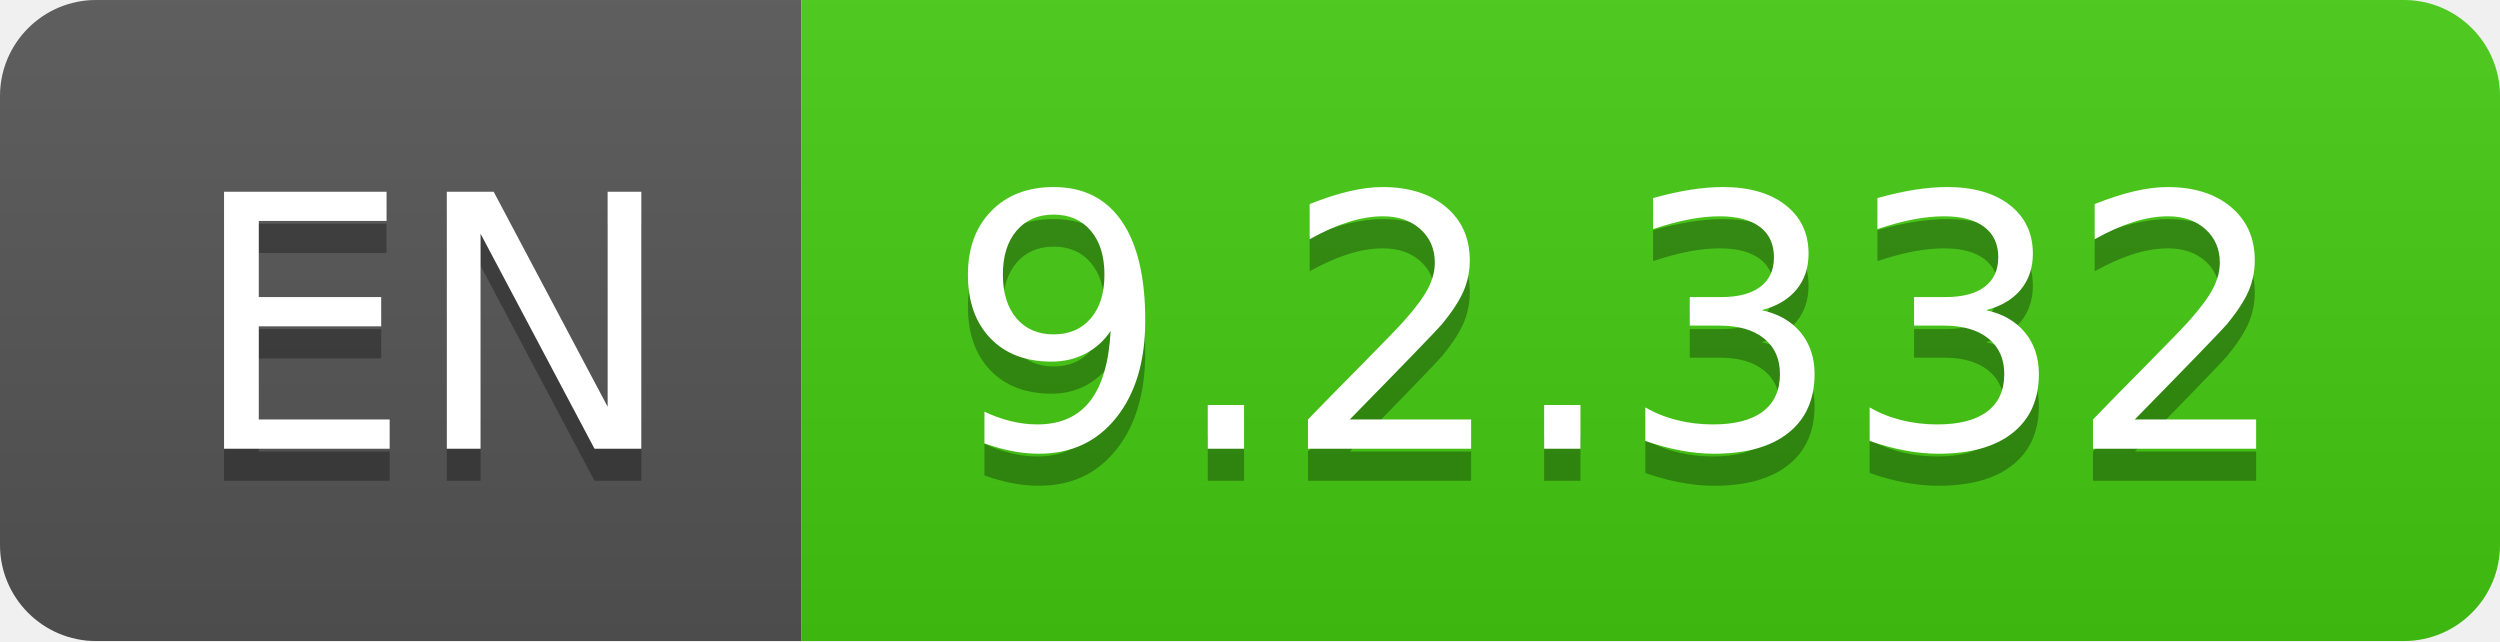
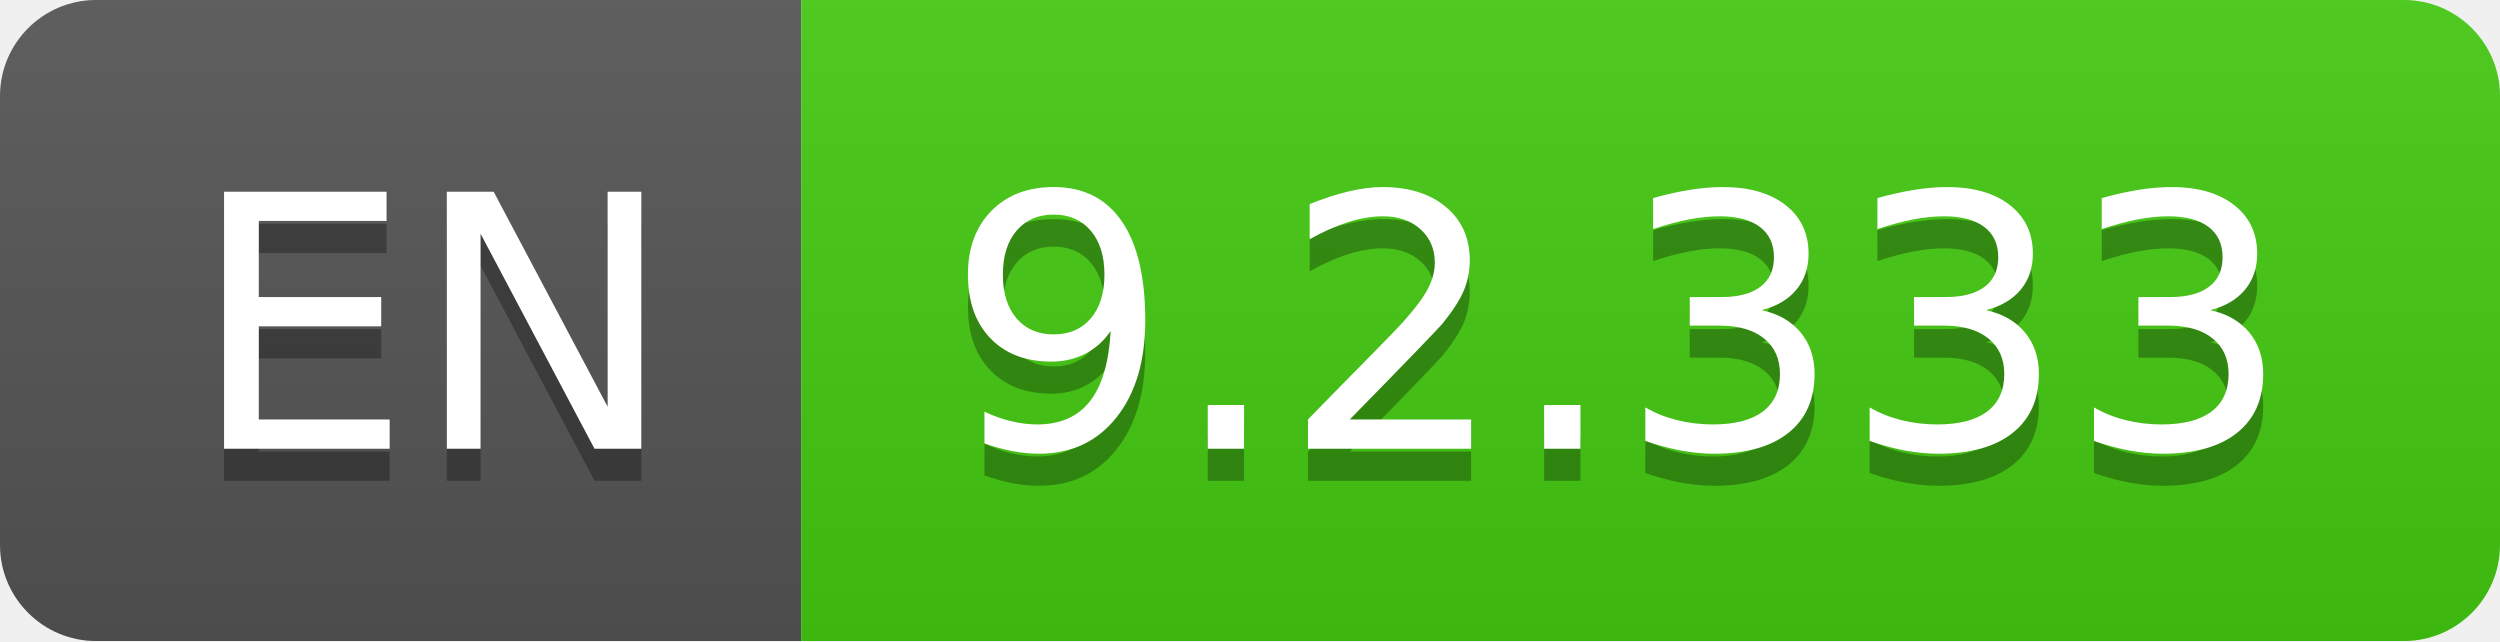
- <svg xmlns="http://www.w3.org/2000/svg" width="78" height="20" role="img" aria-label="EN: 9.2.332">
+ <svg xmlns="http://www.w3.org/2000/svg" width="78" height="20" role="img" aria-label="EN: 9.2.333">
  <linearGradient id="s" x2="0" y2="100%">
    <stop offset="0" stop-color="#bbb" stop-opacity=".1" />
    <stop offset="1" stop-opacity=".1" />
  </linearGradient>
  <clipPath id="r">
    <rect width="78" height="20" rx="3" fill="#fff" />
  </clipPath>
  <g clip-path="url(#r)">
    <rect width="25" height="20" fill="#555" />
    <rect x="25" width="53" height="20" fill="#4c1" />
    <rect width="78" height="20" fill="url(#s)" />
  </g>
  <g fill="#fff" text-anchor="middle" font-family="Verdana,Geneva,DejaVu Sans,sans-serif" text-rendering="geometricPrecision" font-size="110">
    <text aria-hidden="true" x="135" y="150" fill="#010101" fill-opacity=".3" transform="scale(.1)" textLength="150">EN</text>
    <text x="135" y="140" transform="scale(.1)" fill="#fff" textLength="150">EN</text>
-     <text aria-hidden="true" x="505" y="150" fill="#010101" fill-opacity=".3" transform="scale(.1)" textLength="430">9.2.332</text>
-     <text x="505" y="140" transform="scale(.1)" fill="#fff" textLength="430">9.2.332</text>
+     <text aria-hidden="true" x="505" y="150" fill="#010101" fill-opacity=".3" transform="scale(.1)" textLength="430">9.2.333</text>
+     <text x="505" y="140" transform="scale(.1)" fill="#fff" textLength="430">9.2.333</text>
  </g>
</svg>
